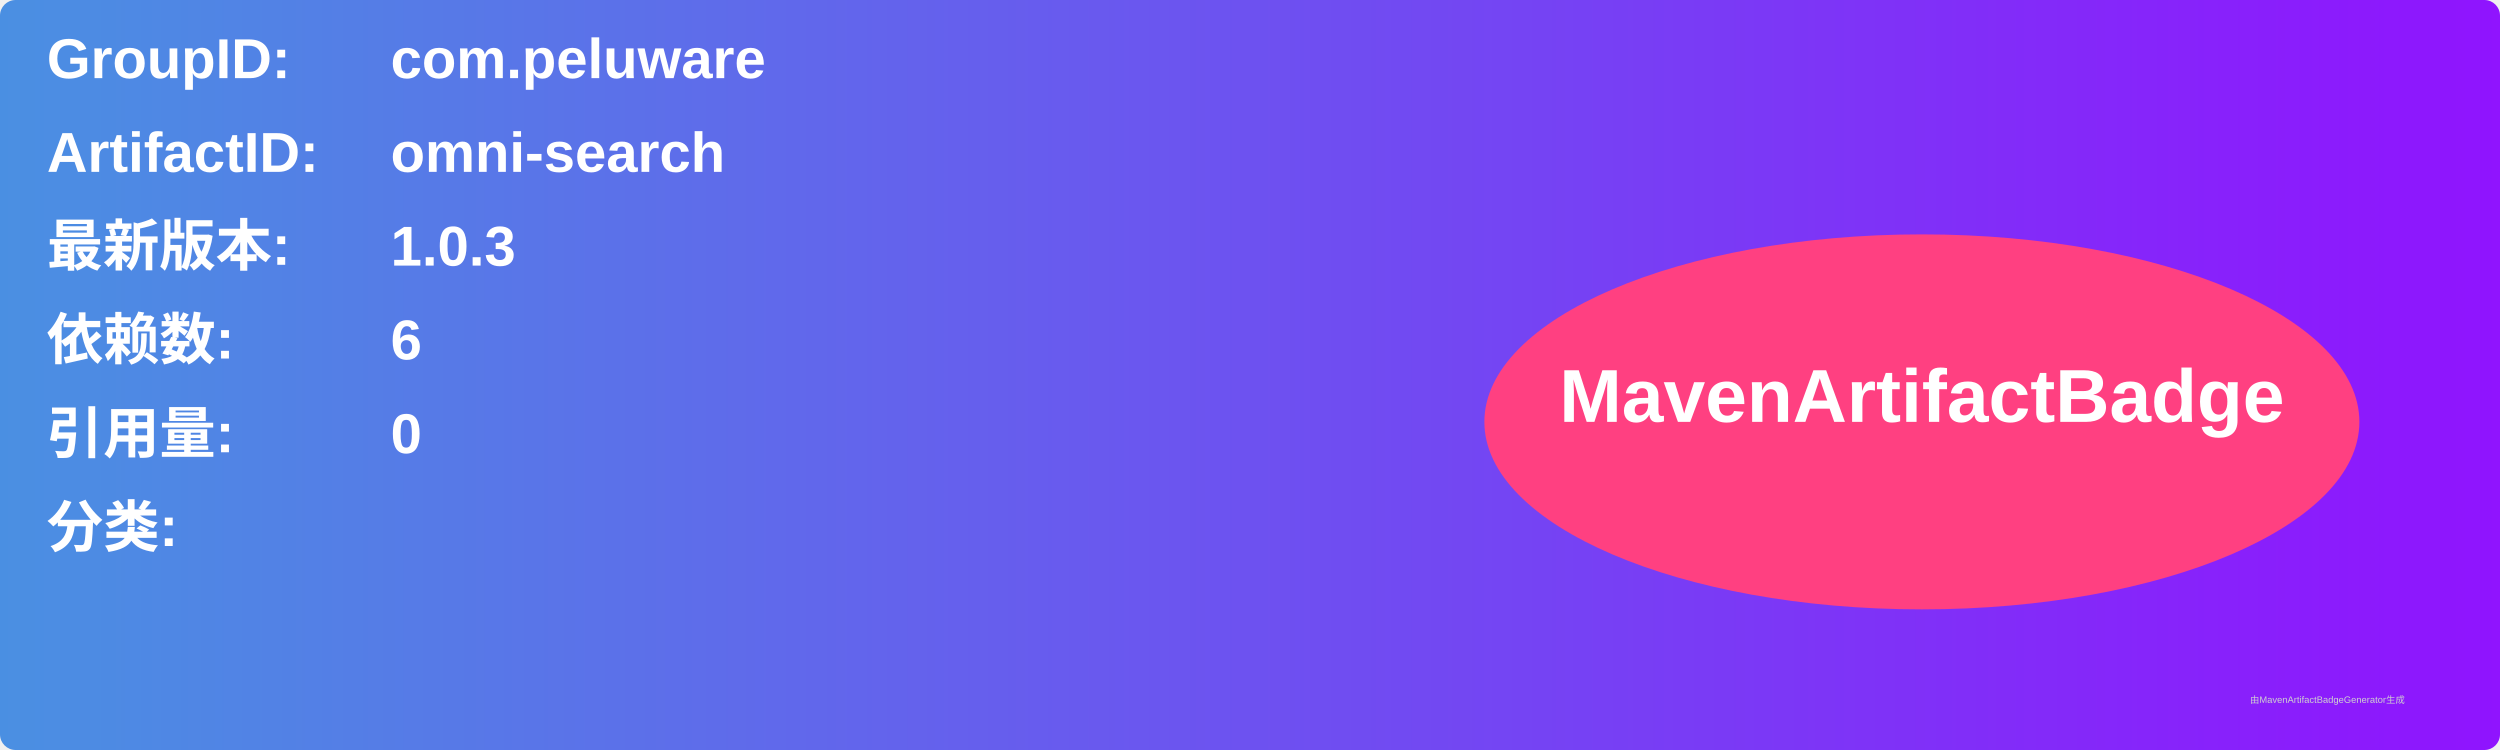
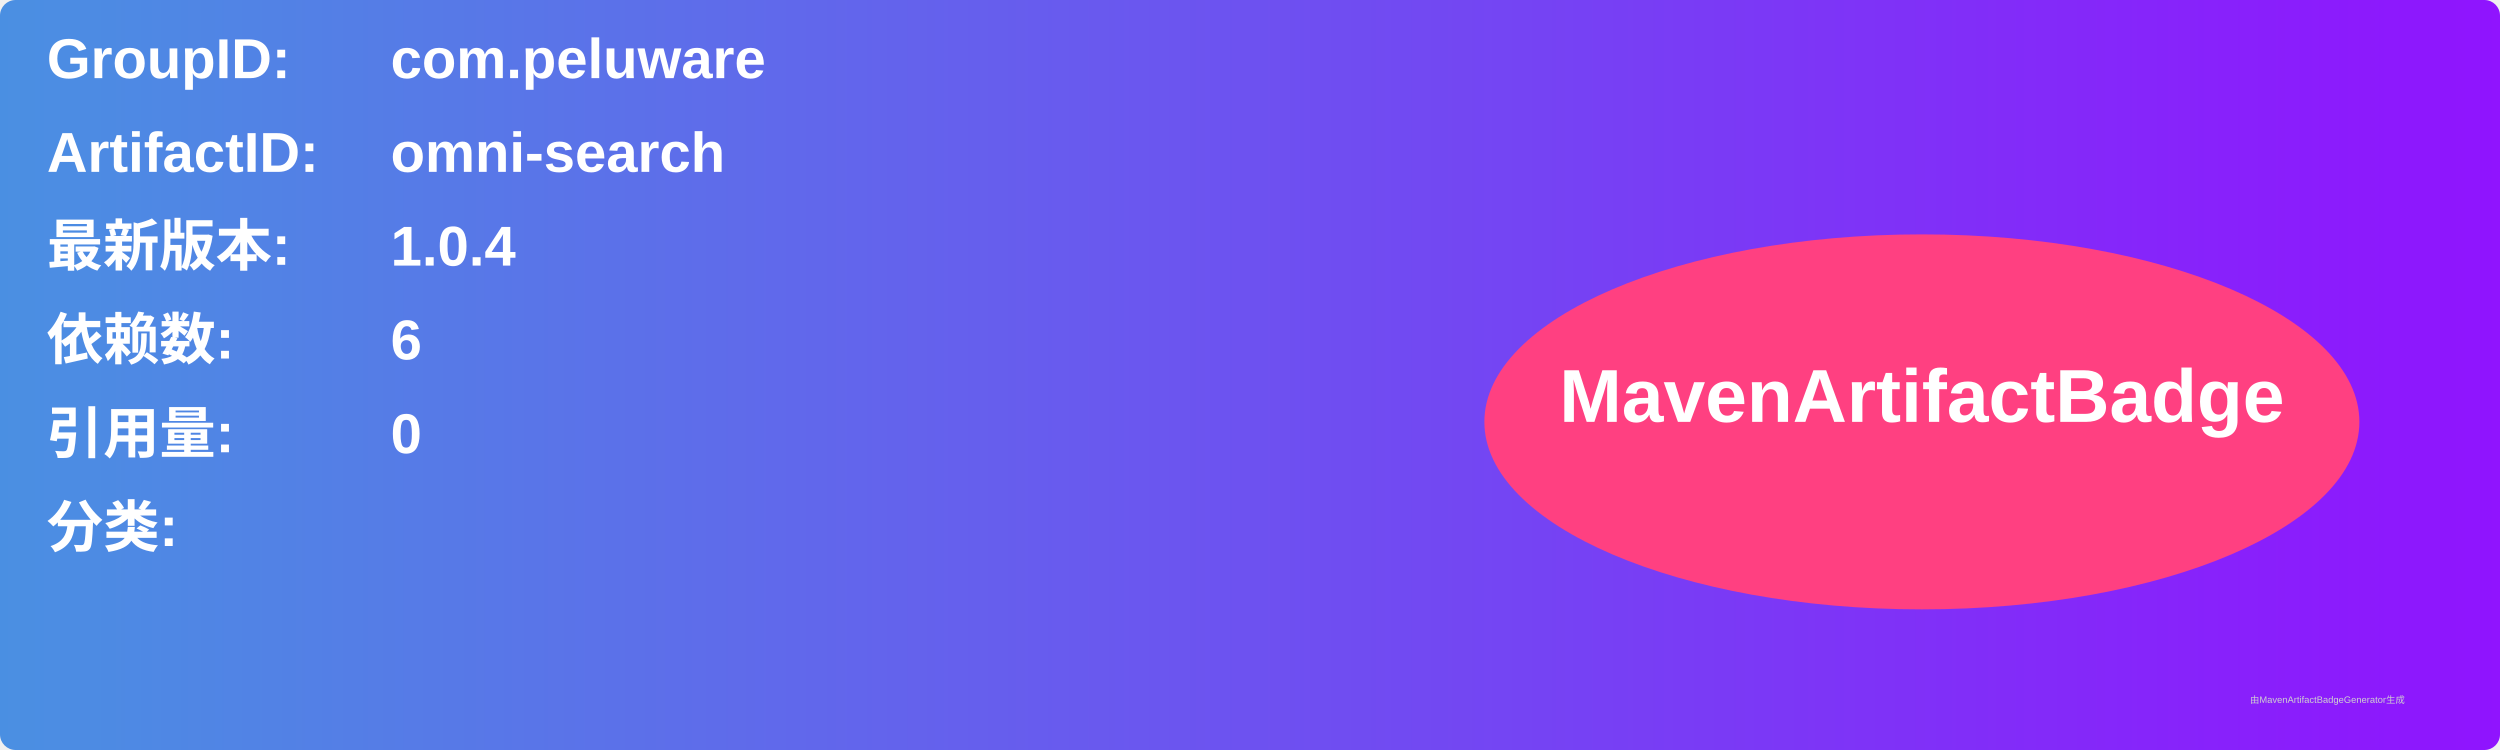
<svg xmlns="http://www.w3.org/2000/svg" width="800" height="240" viewBox="0 0 800 240">
  <linearGradient id="grad" x1="0%" y1="0%" x2="100%" y2="0%">
    <stop offset="0%" stop-color="#4a90e2" />
    <stop offset="100%" stop-color="#9013fe" />
  </linearGradient>
  <rect width="100%" height="100%" rx="5" ry="5" fill="url(#grad)" />
  <g transform="translate(15, 15)">
    <text x="0" y="10" font-family="Arial" font-size="18" fill="white" font-weight="bold" width="260">GroupID:</text>
    <text x="110" y="10" font-family="Arial" font-size="18" fill="white" font-weight="bold" width="460">com.peluware</text>
    <text x="0" y="40" font-family="Arial" font-size="18" fill="white" font-weight="bold" width="260">ArtifactID:</text>
    <text x="110" y="40" font-family="Arial" font-size="18" fill="white" font-weight="bold" width="460">omni-search</text>
    <text x="0" y="70" font-family="Arial" font-size="18" fill="white" font-weight="bold">最新版本:</text>
    <text x="110" y="70" font-family="Arial" font-size="18" fill="white" font-weight="bold">
-       <tspan font-weight="bold">1.0.3</tspan>
+       <tspan font-weight="bold">1.0.4</tspan>
    </text>
    <text x="0" y="100" font-family="Arial" font-size="18" fill="white" font-weight="bold">依赖数: </text>
    <text x="110" y="100" font-family="Arial" font-size="18" fill="white">
      <tspan font-weight="bold">6</tspan>
    </text>
    <text x="0" y="130" font-family="Arial" font-size="18" fill="white" font-weight="bold">引用量: </text>
    <text x="110" y="130" font-family="Arial" font-size="18" fill="white">
      <tspan font-weight="bold">0</tspan>
    </text>
    <text x="0" y="160" font-family="Arial" font-size="18" fill="white" font-weight="bold">分类:</text>
    <text x="10" y="190" font-family="Arial" font-size="10" fill="white">
      <tspan font-weight="bold" />
    </text>
    <ellipse cx="600" cy="120" rx="140" ry="60" fill="#ff4081" />
    <text x="600" y="120" text-anchor="middle" font-family="Arial" font-size="24" fill="white" font-weight="bold">MavenArtifactBadge</text>
  </g>
  <text x="720" y="225" font-family="Arial" font-size="3" fill="#d0d0d0">由MavenArtifactBadgeGenerator生成</text>
</svg>
